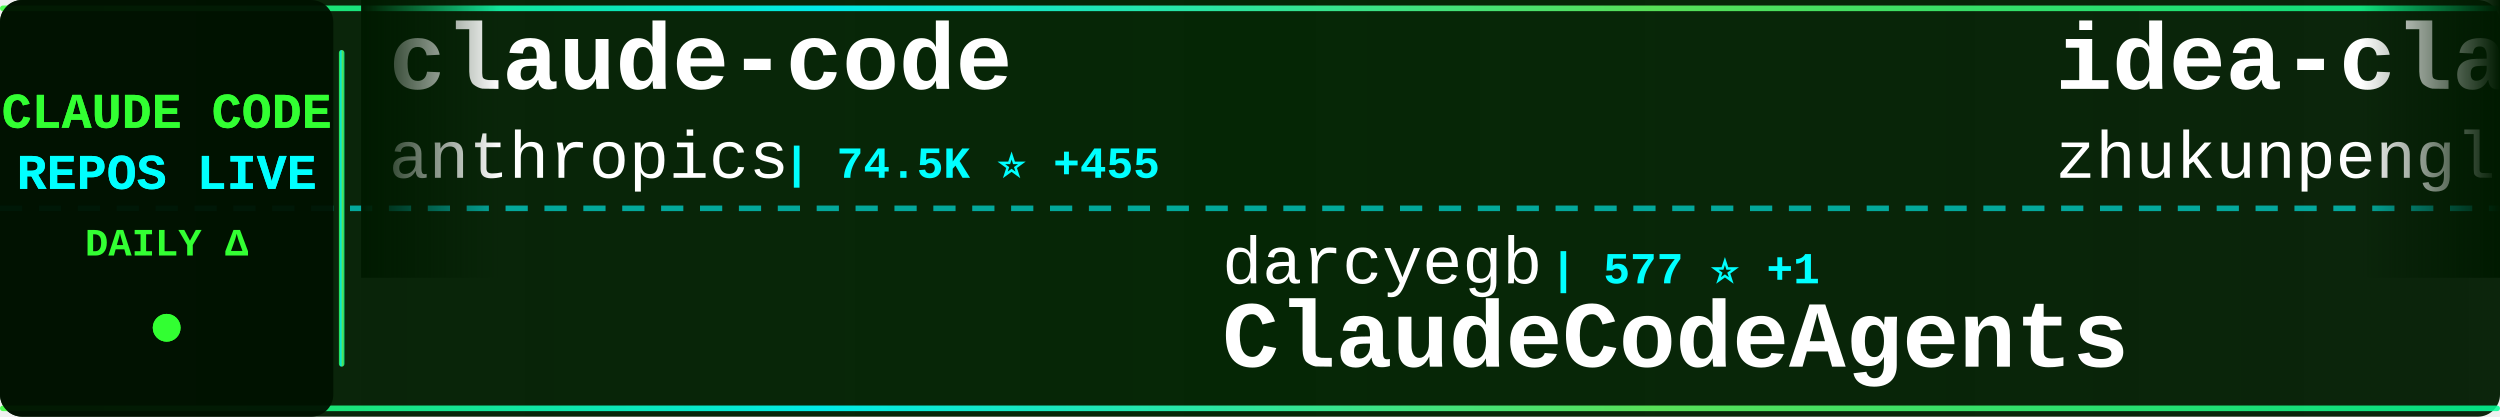
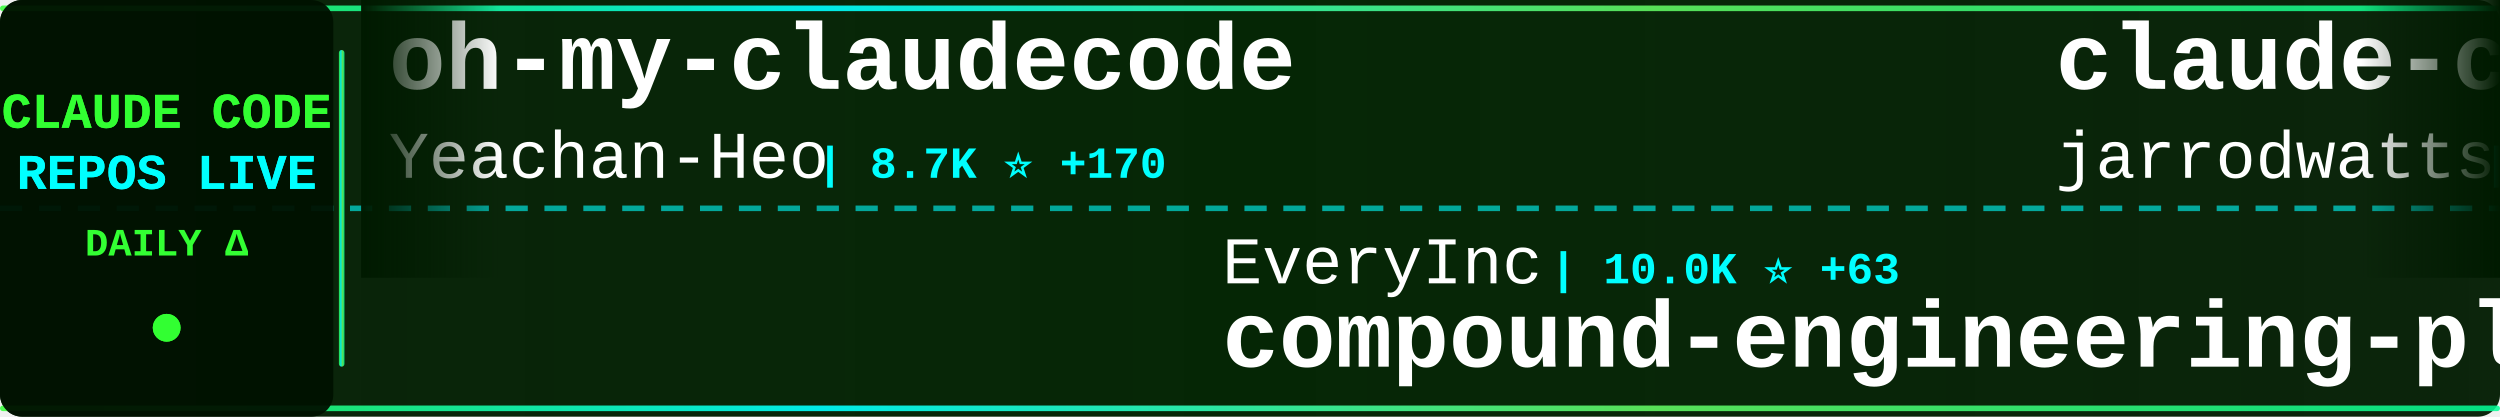
<svg xmlns="http://www.w3.org/2000/svg" width="900" height="150">
  <defs>
    <linearGradient id="tickerBg" x1="0%" y1="0%" x2="100%" y2="0%">
      <stop offset="0%" style="stop-color:#001a00;stop-opacity:0.95" />
      <stop offset="50%" style="stop-color:#002200;stop-opacity:0.98" />
      <stop offset="100%" style="stop-color:#001a00;stop-opacity:0.95" />
    </linearGradient>
    <linearGradient id="borderGrad" x1="0%" y1="0%" x2="100%" y2="0%">
      <stop offset="0%" style="stop-color:#33ff33;stop-opacity:0.85">
        <animate attributeName="stop-opacity" values="0.85;1;0.85" dur="2s" repeatCount="indefinite" />
      </stop>
      <stop offset="33%" style="stop-color:#00ffff;stop-opacity:0.9">
        <animate attributeName="stop-opacity" values="0.9;1;0.9" dur="2.2s" repeatCount="indefinite" />
      </stop>
      <stop offset="66%" style="stop-color:#66ff66;stop-opacity:0.85">
        <animate attributeName="stop-opacity" values="0.85;1;0.85" dur="1.8s" repeatCount="indefinite" />
      </stop>
      <stop offset="100%" style="stop-color:#00ff99;stop-opacity:0.85">
        <animate attributeName="stop-opacity" values="0.85;1;0.85" dur="2s" repeatCount="indefinite" />
      </stop>
    </linearGradient>
    <filter id="textGlow">
      <feGaussianBlur stdDeviation="0.1" result="coloredBlur" />
      <feMerge>
        <feMergeNode in="coloredBlur" />
        <feMergeNode in="SourceGraphic" />
      </feMerge>
    </filter>
    <filter id="metricGlow">
      <feGaussianBlur stdDeviation="0.2" result="coloredBlur" />
      <feMerge>
        <feMergeNode in="coloredBlur" />
        <feMergeNode in="SourceGraphic" />
      </feMerge>
    </filter>
    <linearGradient id="leftFade" x1="0%" y1="0%" x2="100%" y2="0%">
      <stop offset="0%" style="stop-color:#001a00;stop-opacity:1" />
      <stop offset="100%" style="stop-color:#001a00;stop-opacity:0" />
    </linearGradient>
    <linearGradient id="rightFade" x1="0%" y1="0%" x2="100%" y2="0%">
      <stop offset="0%" style="stop-color:#001a00;stop-opacity:0" />
      <stop offset="100%" style="stop-color:#001a00;stop-opacity:1" />
    </linearGradient>
  </defs>
  <rect width="900" height="150" fill="url(#tickerBg)" rx="8" />
  <rect x="0" y="2" width="900" height="2" fill="url(#borderGrad)" rx="1" />
  <rect x="0" y="146" width="900" height="2" fill="url(#borderGrad)" rx="1" />
  <line x1="0" y1="75" x2="900" y2="75" stroke="#00ffff" stroke-width="2" stroke-dasharray="8 6" opacity="0.6" />
  <rect x="0" y="0" width="120" height="150" fill="#001100" opacity="0.95" rx="8" />
  <text x="60" y="46" font-family="'Courier New', monospace" font-size="18" font-weight="bold" fill="#33ff33" text-anchor="middle" filter="url(#textGlow)">
    CLAUDE CODE
  </text>
  <text x="60" y="68" font-family="'Courier New', monospace" font-size="18" font-weight="bold" fill="#00ffff" text-anchor="middle" filter="url(#textGlow)">
    REPOS LIVE
  </text>
  <text x="60" y="92" font-family="'Courier New', monospace" font-size="14" font-weight="bold" fill="#33ff33" text-anchor="middle">
    DAILY Δ
  </text>
  <circle cx="60" cy="118" r="5" fill="#33ff33" filter="url(#metricGlow)">
    <animate attributeName="r" values="4;6;4" dur="1.5s" repeatCount="indefinite" />
    <animate attributeName="opacity" values="0.6;1;0.6" dur="1.5s" repeatCount="indefinite" />
  </circle>
  <rect x="122" y="18" width="2" height="114" fill="url(#borderGrad)" rx="1" />
  <clipPath id="tickerClip">
    <rect x="130" y="0" width="770" height="150" />
  </clipPath>
  <g clip-path="url(#tickerClip)">
    <g id="tickerItems">
      <animateTransform attributeName="transform" attributeType="XML" type="translate" from="0 0" to="-3000 0" dur="54s" repeatCount="indefinite" />
      <g transform="translate(0, 0)">
-         <text x="140" y="32" font-family="'Courier New', monospace" font-size="34" font-weight="bold" fill="#ffffff">claude-code</text>
-         <text x="140" y="64" font-family="'Courier New', monospace" font-size="24" font-weight="normal" fill="#ffffff" opacity="1.0">anthropics</text>
-         <text x="282" y="64" font-family="'Courier New', monospace" font-size="16" font-weight="bold" fill="#00ffff"> | 74.5K ⭐ +455</text>
+         <text x="140" y="32" font-family="'Courier New', monospace" font-size="34" font-weight="bold" fill="#ffffff">oh-my-claudecode</text>
+         <text x="140" y="64" font-family="'Courier New', monospace" font-size="24" font-weight="normal" fill="#ffffff" opacity="1.0">Yeachan-Heo</text>
+         <text x="294" y="64" font-family="'Courier New', monospace" font-size="16" font-weight="bold" fill="#00ffff"> | 8.7K ⭐ +170</text>
      </g>
      <g transform="translate(300, 0)">
-         <text x="140" y="102" font-family="'Courier New', monospace" font-size="24" font-weight="normal" fill="#ffffff" opacity="1.0">darcyegb</text>
-         <text x="258" y="102" font-family="'Courier New', monospace" font-size="16" font-weight="bold" fill="#00ffff"> | 577 ⭐ +1</text>
-         <text x="140" y="132" font-family="'Courier New', monospace" font-size="34" font-weight="bold" fill="#ffffff">ClaudeCodeAgents</text>
+         <text x="140" y="102" font-family="'Courier New', monospace" font-size="24" font-weight="normal" fill="#ffffff" opacity="1.0">EveryInc</text>
+         <text x="258" y="102" font-family="'Courier New', monospace" font-size="16" font-weight="bold" fill="#00ffff"> | 10.0K ⭐ +63</text>
+         <text x="140" y="132" font-family="'Courier New', monospace" font-size="34" font-weight="bold" fill="#ffffff">compound-engineering-plu...</text>
      </g>
      <g transform="translate(600, 0)">
-         <text x="140" y="32" font-family="'Courier New', monospace" font-size="34" font-weight="bold" fill="#ffffff">idea-claude-code-gui</text>
-         <text x="140" y="64" font-family="'Courier New', monospace" font-size="24" font-weight="normal" fill="#ffffff" opacity="1.0">zhukunpenglinyutong</text>
-         <text x="390" y="64" font-family="'Courier New', monospace" font-size="16" font-weight="bold" fill="#00ffff"> | 1.5K ⭐ +36</text>
+         <text x="140" y="32" font-family="'Courier New', monospace" font-size="34" font-weight="bold" fill="#ffffff">claude-code-config</text>
+         <text x="140" y="64" font-family="'Courier New', monospace" font-size="24" font-weight="normal" fill="#ffffff" opacity="1.0">jarrodwatts</text>
+         <text x="294" y="64" font-family="'Courier New', monospace" font-size="16" font-weight="bold" fill="#00ffff"> | 959 ⭐ +1</text>
      </g>
      <g transform="translate(900, 0)">
-         <text x="140" y="102" font-family="'Courier New', monospace" font-size="24" font-weight="normal" fill="#ffffff" opacity="1.0">VoltAgent</text>
-         <text x="270" y="102" font-family="'Courier New', monospace" font-size="16" font-weight="bold" fill="#00ffff"> | 12.7K ⭐ +98</text>
-         <text x="140" y="132" font-family="'Courier New', monospace" font-size="34" font-weight="bold" fill="#ffffff">awesome-claude-code-suba...</text>
+         <text x="140" y="102" font-family="'Courier New', monospace" font-size="24" font-weight="normal" fill="#ffffff" opacity="1.0">nishimoto265</text>
+         <text x="306" y="102" font-family="'Courier New', monospace" font-size="16" font-weight="bold" fill="#00ffff"> | 493 ⭐</text>
+         <text x="140" y="132" font-family="'Courier New', monospace" font-size="34" font-weight="bold" fill="#ffffff">Claude-Code-Communicatio...</text>
      </g>
      <g transform="translate(1200, 0)">
-         <text x="140" y="32" font-family="'Courier New', monospace" font-size="34" font-weight="bold" fill="#ffffff">claude-agent-sdk-python</text>
-         <text x="140" y="64" font-family="'Courier New', monospace" font-size="24" font-weight="normal" fill="#ffffff" opacity="1.0">anthropics</text>
-         <text x="282" y="64" font-family="'Courier New', monospace" font-size="16" font-weight="bold" fill="#00ffff"> | 5.2K ⭐ +20</text>
+         <text x="140" y="32" font-family="'Courier New', monospace" font-size="34" font-weight="bold" fill="#ffffff">Claude-Code</text>
+         <text x="140" y="64" font-family="'Courier New', monospace" font-size="24" font-weight="normal" fill="#ffffff" opacity="1.0">lyconear</text>
+         <text x="258" y="64" font-family="'Courier New', monospace" font-size="16" font-weight="bold" fill="#00ffff"> | 4 ⭐</text>
      </g>
      <g transform="translate(1500, 0)">
-         <text x="140" y="102" font-family="'Courier New', monospace" font-size="24" font-weight="normal" fill="#ffffff" opacity="1.0">revfactory</text>
-         <text x="282" y="102" font-family="'Courier New', monospace" font-size="16" font-weight="bold" fill="#00ffff"> | 760 ⭐</text>
-         <text x="140" y="132" font-family="'Courier New', monospace" font-size="34" font-weight="bold" fill="#ffffff">claude-code-mastering</text>
+         <text x="140" y="102" font-family="'Courier New', monospace" font-size="24" font-weight="normal" fill="#ffffff" opacity="1.0">shareAI-lab</text>
+         <text x="294" y="102" font-family="'Courier New', monospace" font-size="16" font-weight="bold" fill="#00ffff"> | 22.2K ⭐ +496</text>
+         <text x="140" y="132" font-family="'Courier New', monospace" font-size="34" font-weight="bold" fill="#ffffff">learn-claude-code</text>
      </g>
      <g transform="translate(1800, 0)">
-         <text x="140" y="32" font-family="'Courier New', monospace" font-size="34" font-weight="bold" fill="#ffffff">claude-code-source-code-...</text>
-         <text x="140" y="64" font-family="'Courier New', monospace" font-size="24" font-weight="normal" fill="#ffffff" opacity="1.0">ghuntley</text>
-         <text x="258" y="64" font-family="'Courier New', monospace" font-size="16" font-weight="bold" fill="#00ffff"> | 852 ⭐</text>
+         <text x="140" y="32" font-family="'Courier New', monospace" font-size="34" font-weight="bold" fill="#ffffff">claude-code-chat</text>
+         <text x="140" y="64" font-family="'Courier New', monospace" font-size="24" font-weight="normal" fill="#ffffff" opacity="1.0">andrepimenta</text>
+         <text x="306" y="64" font-family="'Courier New', monospace" font-size="16" font-weight="bold" fill="#00ffff"> | 996 ⭐</text>
      </g>
      <g transform="translate(2100, 0)">
-         <text x="140" y="102" font-family="'Courier New', monospace" font-size="24" font-weight="normal" fill="#ffffff" opacity="1.0">slopus</text>
-         <text x="234" y="102" font-family="'Courier New', monospace" font-size="16" font-weight="bold" fill="#00ffff"> | 14.3K ⭐ +93</text>
-         <text x="140" y="132" font-family="'Courier New', monospace" font-size="34" font-weight="bold" fill="#ffffff">happy</text>
+         <text x="140" y="102" font-family="'Courier New', monospace" font-size="24" font-weight="normal" fill="#ffffff" opacity="1.0">Pimzino</text>
+         <text x="246" y="102" font-family="'Courier New', monospace" font-size="16" font-weight="bold" fill="#00ffff"> | 3.5K ⭐ +5</text>
+         <text x="140" y="132" font-family="'Courier New', monospace" font-size="34" font-weight="bold" fill="#ffffff">claude-code-spec-workflo...</text>
      </g>
      <g transform="translate(2400, 0)">
-         <text x="140" y="32" font-family="'Courier New', monospace" font-size="34" font-weight="bold" fill="#ffffff">claude-code-skills</text>
-         <text x="140" y="64" font-family="'Courier New', monospace" font-size="24" font-weight="normal" fill="#ffffff" opacity="1.0">daymade</text>
-         <text x="246" y="64" font-family="'Courier New', monospace" font-size="16" font-weight="bold" fill="#00ffff"> | 623 ⭐ +2</text>
+         <text x="140" y="32" font-family="'Courier New', monospace" font-size="34" font-weight="bold" fill="#ffffff">free-claude-code</text>
+         <text x="140" y="64" font-family="'Courier New', monospace" font-size="24" font-weight="normal" fill="#ffffff" opacity="1.0">Alishahryar1</text>
+         <text x="306" y="64" font-family="'Courier New', monospace" font-size="16" font-weight="bold" fill="#00ffff"> | 819 ⭐ +21</text>
      </g>
      <g transform="translate(2700, 0)">
-         <text x="140" y="102" font-family="'Courier New', monospace" font-size="24" font-weight="normal" fill="#ffffff" opacity="1.0">upstash</text>
-         <text x="246" y="102" font-family="'Courier New', monospace" font-size="16" font-weight="bold" fill="#00ffff"> | 47.9K ⭐ +134</text>
-         <text x="140" y="132" font-family="'Courier New', monospace" font-size="34" font-weight="bold" fill="#ffffff">context7</text>
+         <text x="140" y="102" font-family="'Courier New', monospace" font-size="24" font-weight="normal" fill="#ffffff" opacity="1.0">RichardAtCT</text>
+         <text x="294" y="102" font-family="'Courier New', monospace" font-size="16" font-weight="bold" fill="#00ffff"> | 1.9K ⭐ +21</text>
+         <text x="140" y="132" font-family="'Courier New', monospace" font-size="34" font-weight="bold" fill="#ffffff">claude-code-telegram</text>
      </g>
      <g transform="translate(3000, 0)">
-         <text x="140" y="32" font-family="'Courier New', monospace" font-size="34" font-weight="bold" fill="#ffffff">claude-code</text>
-         <text x="140" y="64" font-family="'Courier New', monospace" font-size="24" font-weight="normal" fill="#ffffff" opacity="1.0">anthropics</text>
-         <text x="282" y="64" font-family="'Courier New', monospace" font-size="16" font-weight="bold" fill="#00ffff"> | 74.5K ⭐ +455</text>
+         <text x="140" y="32" font-family="'Courier New', monospace" font-size="34" font-weight="bold" fill="#ffffff">oh-my-claudecode</text>
+         <text x="140" y="64" font-family="'Courier New', monospace" font-size="24" font-weight="normal" fill="#ffffff" opacity="1.0">Yeachan-Heo</text>
+         <text x="294" y="64" font-family="'Courier New', monospace" font-size="16" font-weight="bold" fill="#00ffff"> | 8.7K ⭐ +170</text>
      </g>
      <g transform="translate(3300, 0)">
-         <text x="140" y="102" font-family="'Courier New', monospace" font-size="24" font-weight="normal" fill="#ffffff" opacity="1.0">darcyegb</text>
-         <text x="258" y="102" font-family="'Courier New', monospace" font-size="16" font-weight="bold" fill="#00ffff"> | 577 ⭐ +1</text>
-         <text x="140" y="132" font-family="'Courier New', monospace" font-size="34" font-weight="bold" fill="#ffffff">ClaudeCodeAgents</text>
+         <text x="140" y="102" font-family="'Courier New', monospace" font-size="24" font-weight="normal" fill="#ffffff" opacity="1.0">EveryInc</text>
+         <text x="258" y="102" font-family="'Courier New', monospace" font-size="16" font-weight="bold" fill="#00ffff"> | 10.0K ⭐ +63</text>
+         <text x="140" y="132" font-family="'Courier New', monospace" font-size="34" font-weight="bold" fill="#ffffff">compound-engineering-plu...</text>
      </g>
      <g transform="translate(3600, 0)">
-         <text x="140" y="32" font-family="'Courier New', monospace" font-size="34" font-weight="bold" fill="#ffffff">idea-claude-code-gui</text>
-         <text x="140" y="64" font-family="'Courier New', monospace" font-size="24" font-weight="normal" fill="#ffffff" opacity="1.0">zhukunpenglinyutong</text>
-         <text x="390" y="64" font-family="'Courier New', monospace" font-size="16" font-weight="bold" fill="#00ffff"> | 1.5K ⭐ +36</text>
+         <text x="140" y="32" font-family="'Courier New', monospace" font-size="34" font-weight="bold" fill="#ffffff">claude-code-config</text>
+         <text x="140" y="64" font-family="'Courier New', monospace" font-size="24" font-weight="normal" fill="#ffffff" opacity="1.0">jarrodwatts</text>
+         <text x="294" y="64" font-family="'Courier New', monospace" font-size="16" font-weight="bold" fill="#00ffff"> | 959 ⭐ +1</text>
      </g>
      <g transform="translate(3900, 0)">
-         <text x="140" y="102" font-family="'Courier New', monospace" font-size="24" font-weight="normal" fill="#ffffff" opacity="1.0">VoltAgent</text>
-         <text x="270" y="102" font-family="'Courier New', monospace" font-size="16" font-weight="bold" fill="#00ffff"> | 12.7K ⭐ +98</text>
-         <text x="140" y="132" font-family="'Courier New', monospace" font-size="34" font-weight="bold" fill="#ffffff">awesome-claude-code-suba...</text>
+         <text x="140" y="102" font-family="'Courier New', monospace" font-size="24" font-weight="normal" fill="#ffffff" opacity="1.0">nishimoto265</text>
+         <text x="306" y="102" font-family="'Courier New', monospace" font-size="16" font-weight="bold" fill="#00ffff"> | 493 ⭐</text>
+         <text x="140" y="132" font-family="'Courier New', monospace" font-size="34" font-weight="bold" fill="#ffffff">Claude-Code-Communicatio...</text>
      </g>
    </g>
  </g>
  <rect x="130" y="0" width="50" height="100" fill="url(#leftFade)" />
  <rect x="850" y="0" width="50" height="100" fill="url(#rightFade)" />
</svg>
